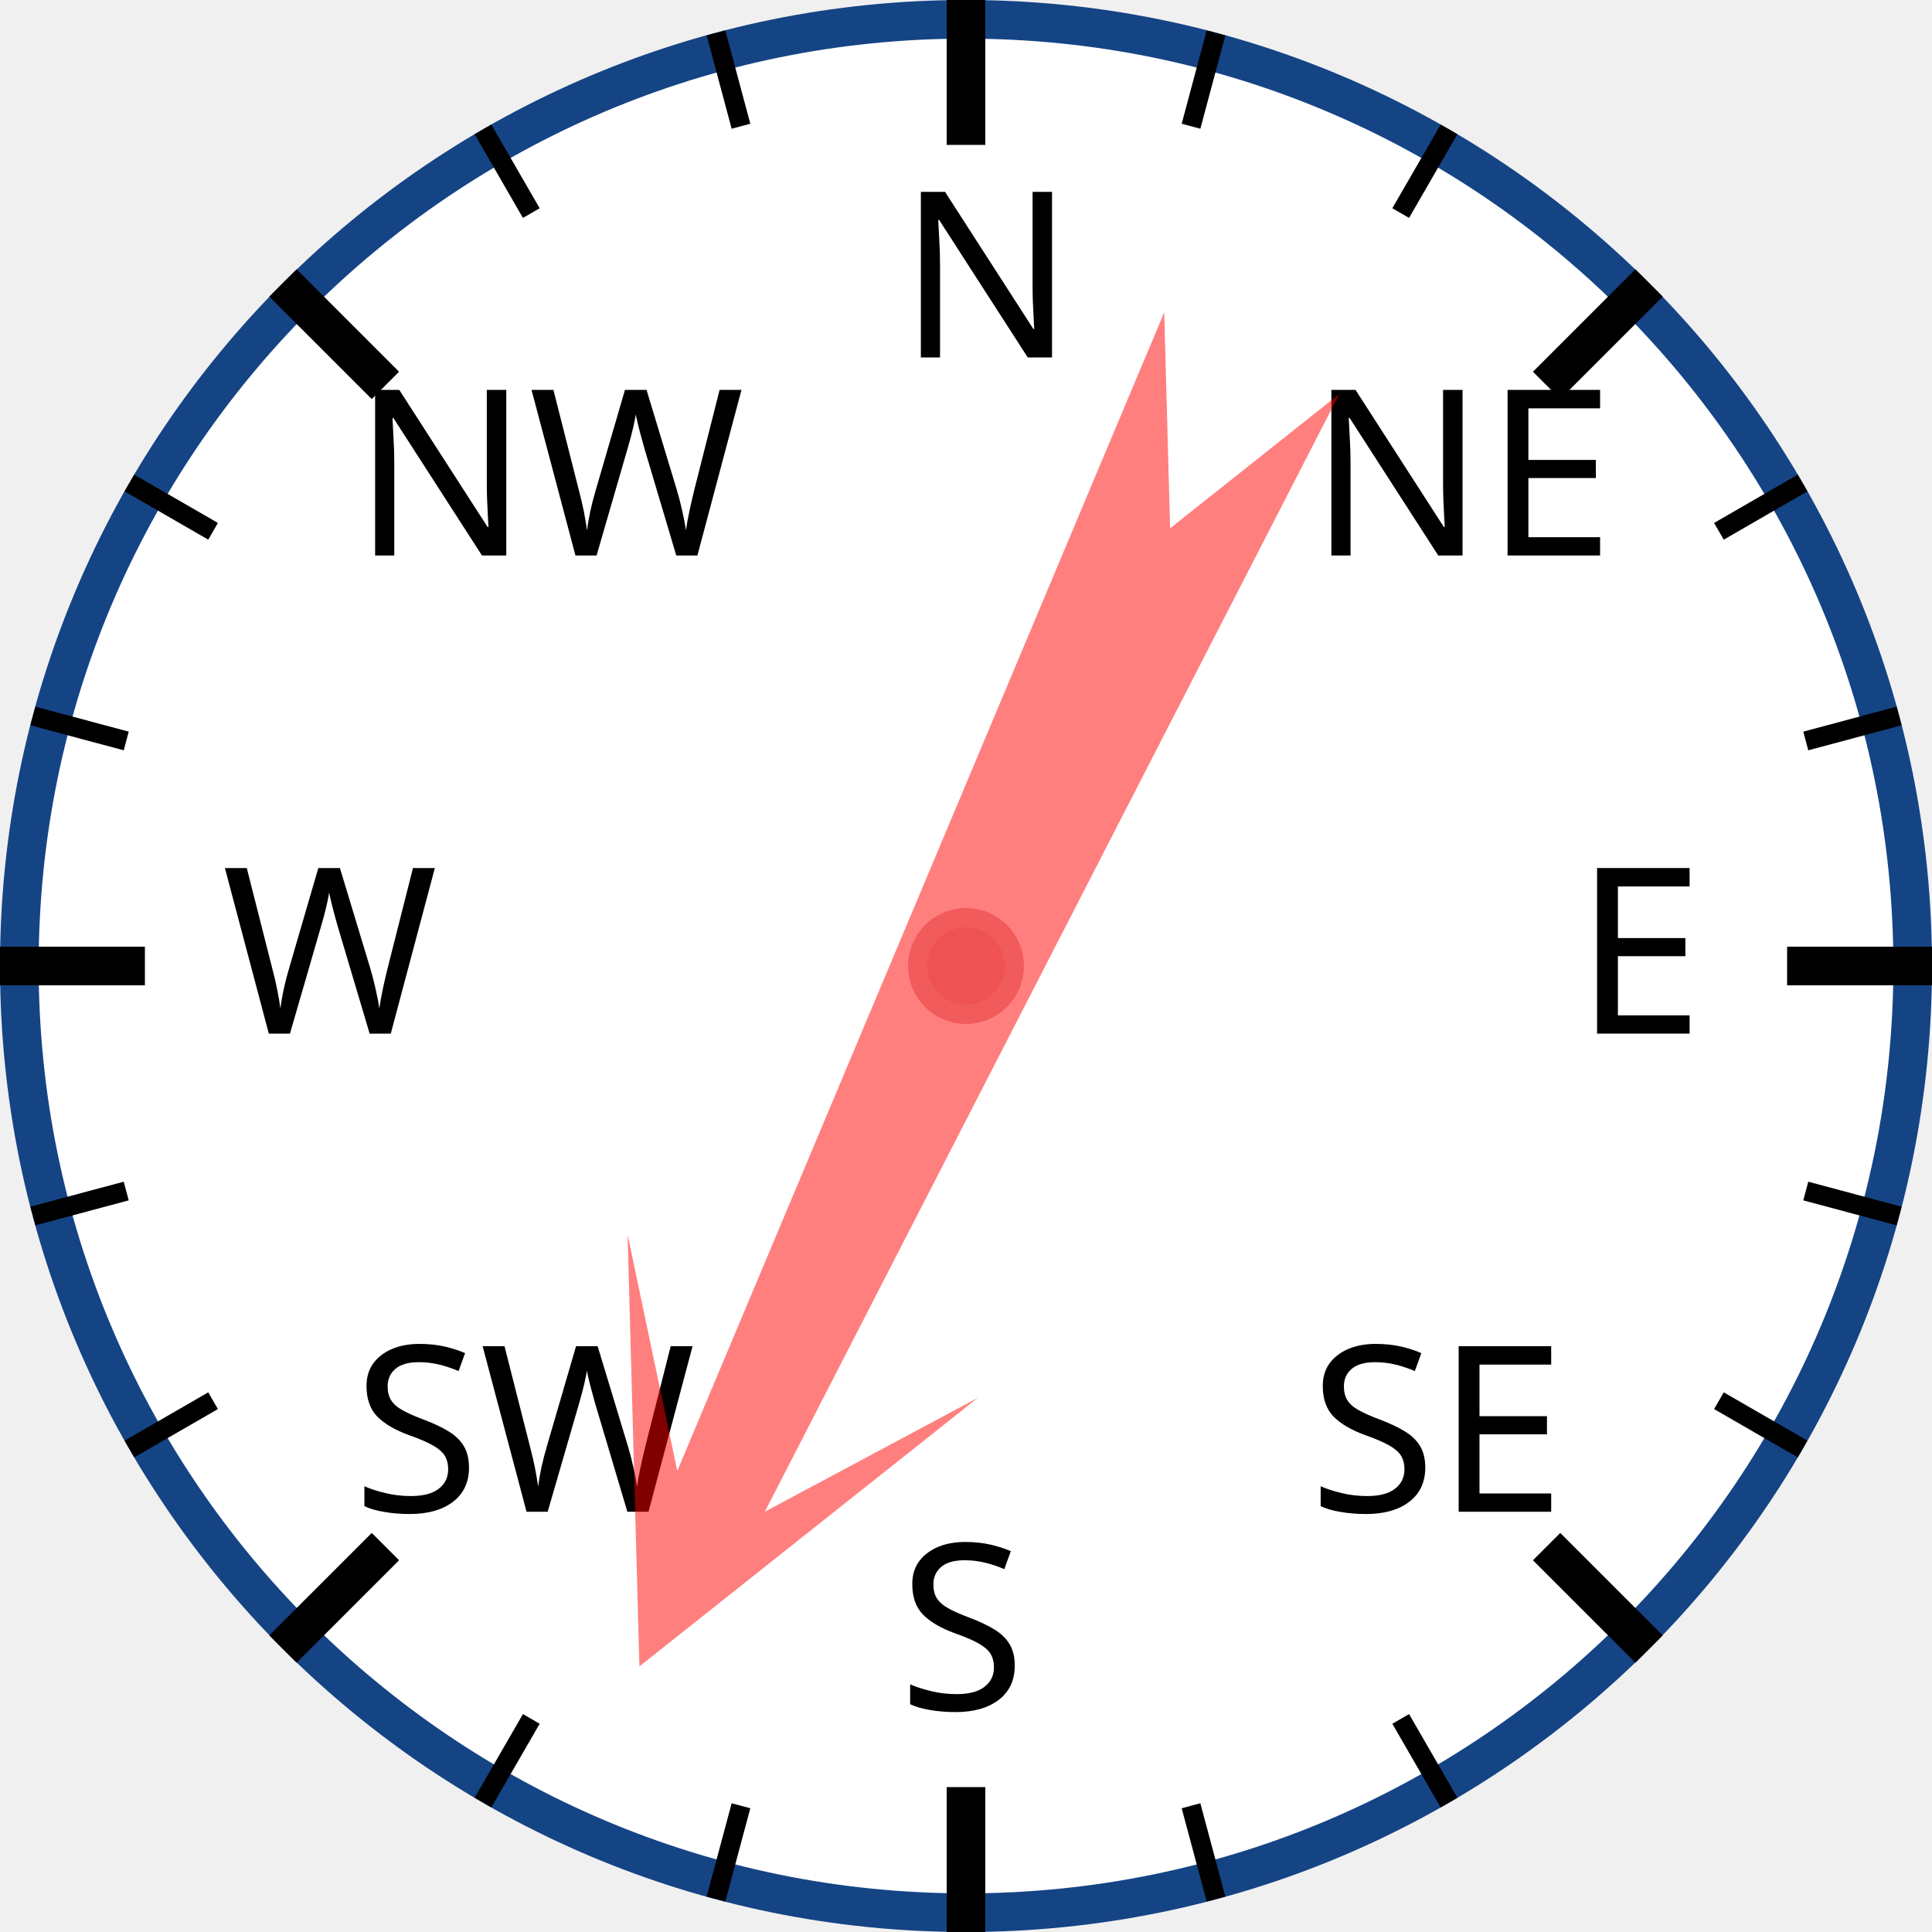
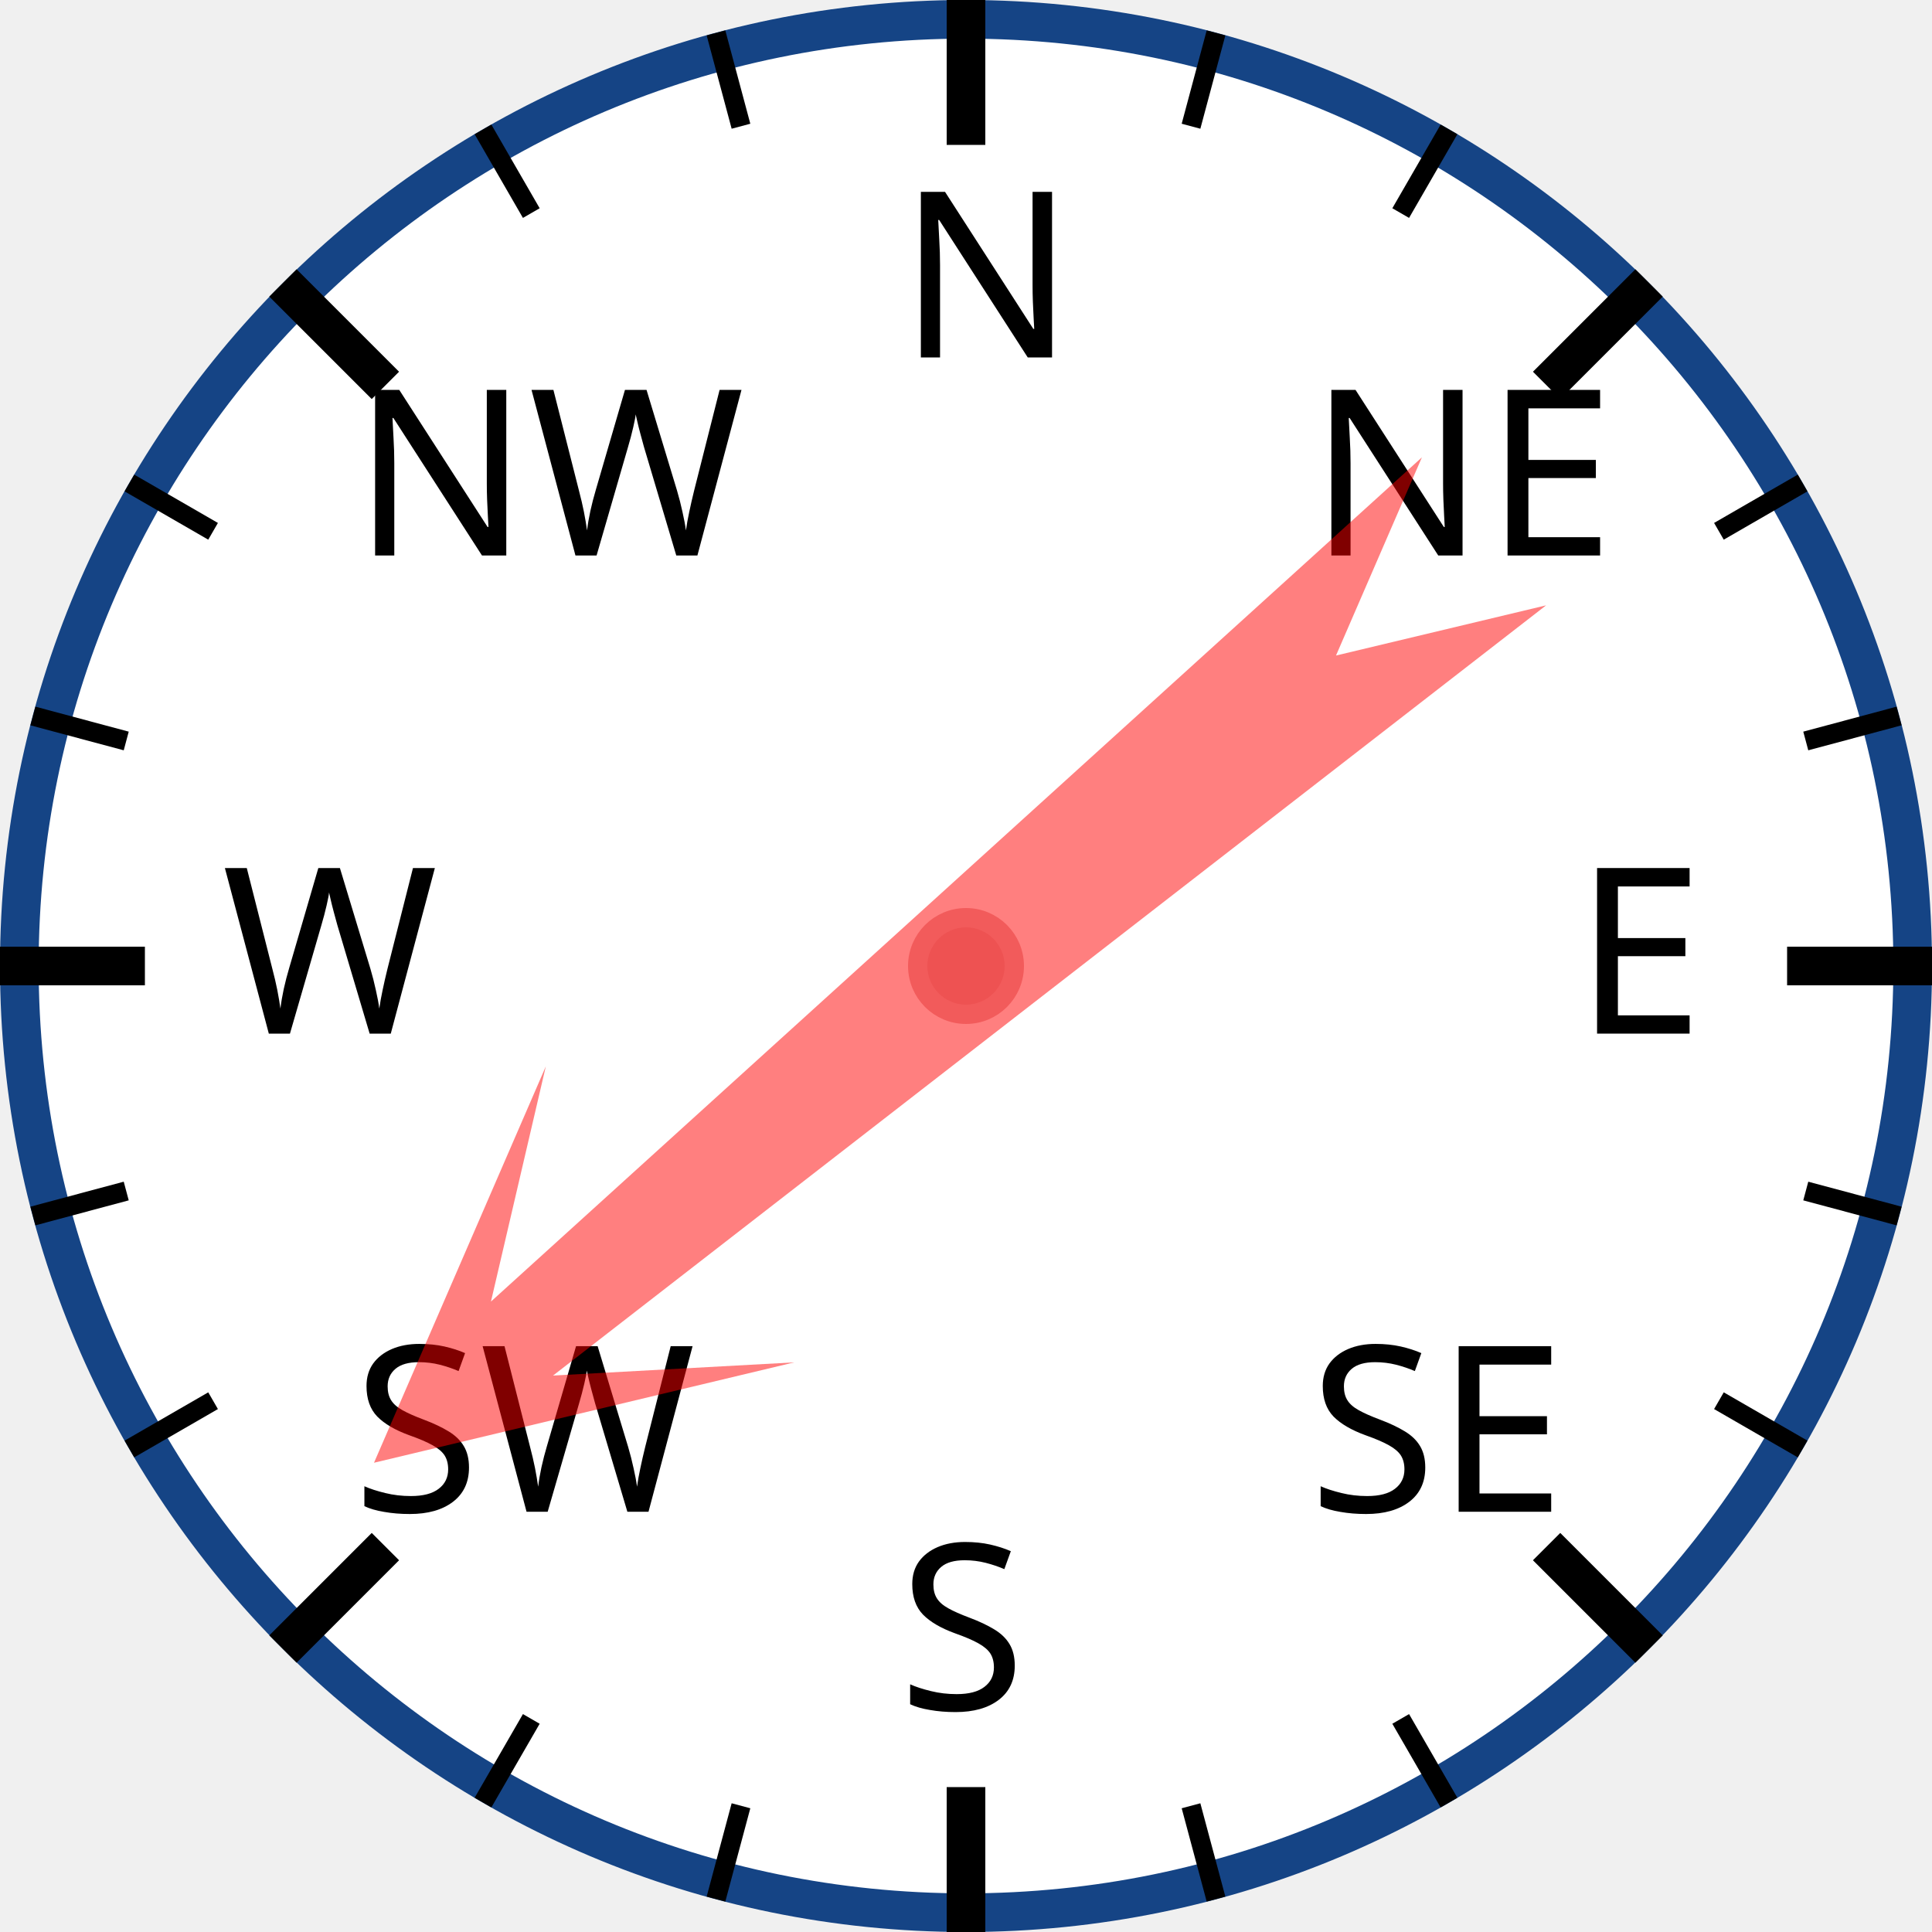
<svg xmlns="http://www.w3.org/2000/svg" width="120px" height="120px" viewBox="0 0 200 200">
  <circle cx="100" cy="100" r="98" style="fill: white; stroke: #154485; stroke-width: 4;" />
  <text x="93.0" y="37.0" style="font-family: sans-serif; font-size: 18pt;">N</text>
  <line x1="100.0" y1="0.0" x2="100.0" y2="15.0" style="stroke: black; stroke-width: 4;" />
  <line x1="74.118" y1="3.407" x2="76.706" y2="13.067" style="stroke: black; stroke-width: 2;" />
  <line x1="50" y1="13.397" x2="55" y2="22.058" style="stroke: black; stroke-width: 2;" />
  <text x="36.503" y="57.503" style="font-family: sans-serif; font-size: 18pt;">NW</text>
  <line x1="29.289" y1="29.289" x2="39.896" y2="39.896" style="stroke: black; stroke-width: 4;" />
  <line x1="13.397" y1="50" x2="22.058" y2="55" style="stroke: black; stroke-width: 2;" />
  <line x1="3.407" y1="74.118" x2="13.067" y2="76.706" style="stroke: black; stroke-width: 2;" />
  <text x="23.0" y="107.0" style="font-family: sans-serif; font-size: 18pt;">W</text>
  <line x1="0.0" y1="100.0" x2="15.0" y2="100.0" style="stroke: black; stroke-width: 4;" />
  <line x1="3.407" y1="125.882" x2="13.067" y2="123.294" style="stroke: black; stroke-width: 2;" />
  <line x1="13.397" y1="150" x2="22.058" y2="145" style="stroke: black; stroke-width: 2;" />
  <text x="36.503" y="156.497" style="font-family: sans-serif; font-size: 18pt;">SW</text>
  <line x1="29.289" y1="170.711" x2="39.896" y2="160.104" style="stroke: black; stroke-width: 4;" />
  <line x1="50" y1="186.603" x2="55" y2="177.942" style="stroke: black; stroke-width: 2;" />
  <line x1="74.118" y1="196.593" x2="76.706" y2="186.933" style="stroke: black; stroke-width: 2;" />
  <text x="93" y="177.0" style="font-family: sans-serif; font-size: 18pt;">S</text>
  <line x1="100" y1="200.0" x2="100" y2="185.0" style="stroke: black; stroke-width: 4;" />
  <line x1="125.882" y1="196.593" x2="123.294" y2="186.933" style="stroke: black; stroke-width: 2;" />
  <line x1="150.0" y1="186.603" x2="145.0" y2="177.942" style="stroke: black; stroke-width: 2;" />
  <text x="135.497" y="156.497" style="font-family: sans-serif; font-size: 18pt;">SE</text>
  <line x1="170.711" y1="170.711" x2="160.104" y2="160.104" style="stroke: black; stroke-width: 4;" />
  <line x1="186.603" y1="150" x2="177.942" y2="145" style="stroke: black; stroke-width: 2;" />
  <line x1="196.593" y1="125.882" x2="186.933" y2="123.294" style="stroke: black; stroke-width: 2;" />
  <text x="163.0" y="107" style="font-family: sans-serif; font-size: 18pt;">E</text>
  <line x1="200.0" y1="100" x2="185.0" y2="100" style="stroke: black; stroke-width: 4;" />
  <line x1="196.593" y1="74.118" x2="186.933" y2="76.706" style="stroke: black; stroke-width: 2;" />
  <line x1="186.603" y1="50" x2="177.942" y2="55" style="stroke: black; stroke-width: 2;" />
  <text x="135.497" y="57.503" style="font-family: sans-serif; font-size: 18pt;">NE</text>
  <line x1="170.711" y1="29.289" x2="160.104" y2="39.896" style="stroke: black; stroke-width: 4;" />
  <line x1="150" y1="13.397" x2="145" y2="22.058" style="stroke: black; stroke-width: 2;" />
  <line x1="125.882" y1="3.407" x2="123.294" y2="13.067" style="stroke: black; stroke-width: 2;" />
-   <polygon points="100 20 120 60 105 40 110 170 100 150 90 170 95 40 80 60" style="fill: red; fill-opacity: 0.5;" transform="rotate(205,100,100)" />
+   <polygon points="100 20 120 60 105 40 110 170 100 150 90 170 95 40 80 60" style="fill: red; fill-opacity: 0.5;" transform="rotate(230,100,100)" />
  <circle cx="100" cy="100" r="5" style="fill: #EE5252; stroke: #F25B5B; stroke-width: 2;" />
</svg>
